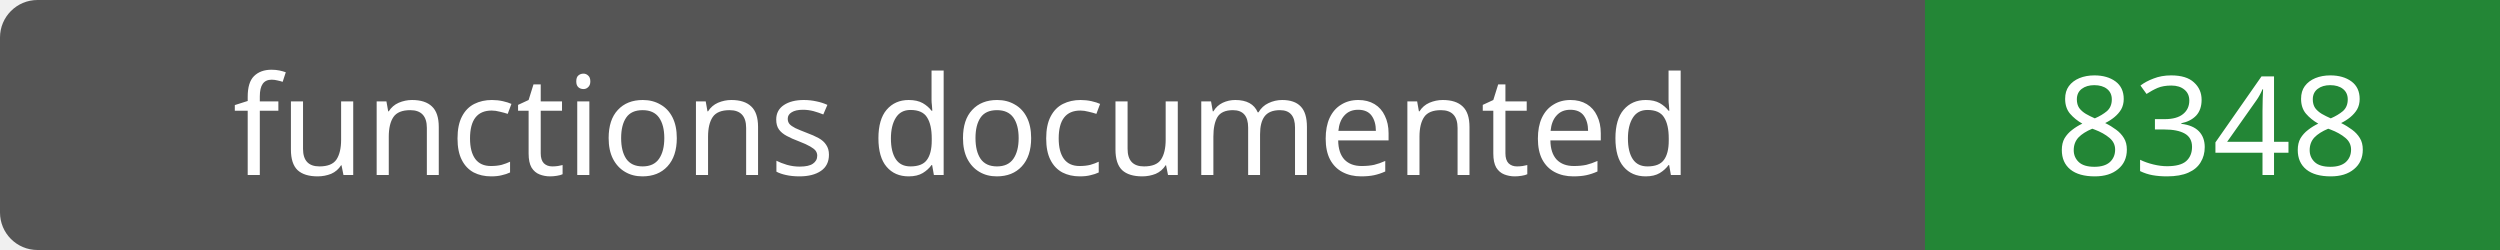
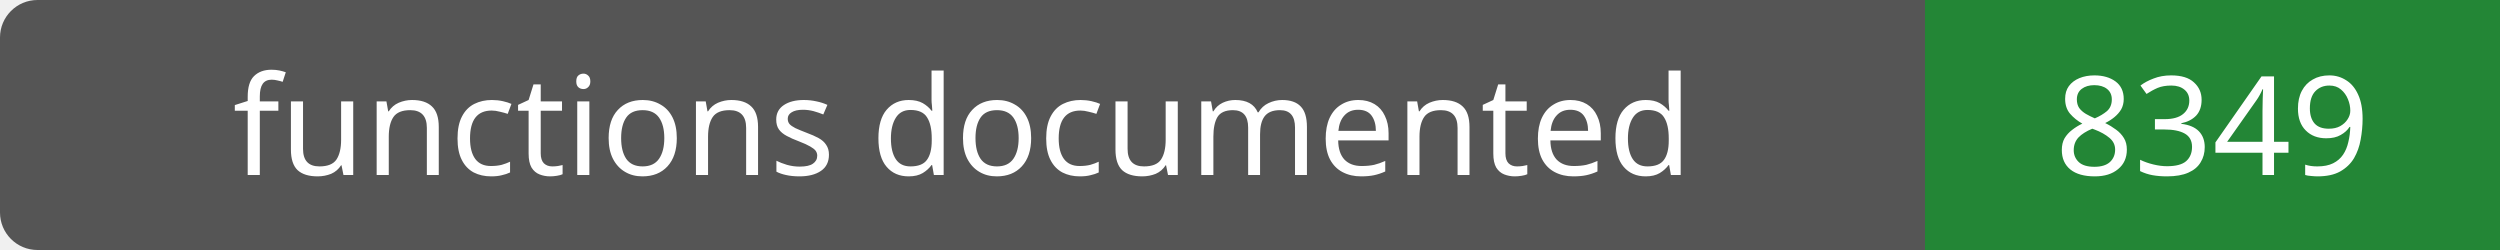
- <svg xmlns="http://www.w3.org/2000/svg" width="200" height="20" role="img" aria-label="functions documented: 8348">
+ <svg xmlns="http://www.w3.org/2000/svg" width="200" height="20" role="img" aria-label="functions documented: 8349">
  <rect width="200" height="20" rx="3" fill="#555" />
  <path fill="#238636" d="M154 0h46v20H154z" />
  <g fill="#fff" text-anchor="middle" font-family="Verdana,sans-serif" font-size="11">
    <text x="77.0" y="14">functions documented</text>
-     <text x="177.0" y="14">8348</text>
+     <text x="177.0" y="14">8349</text>
  </g>
</svg>
